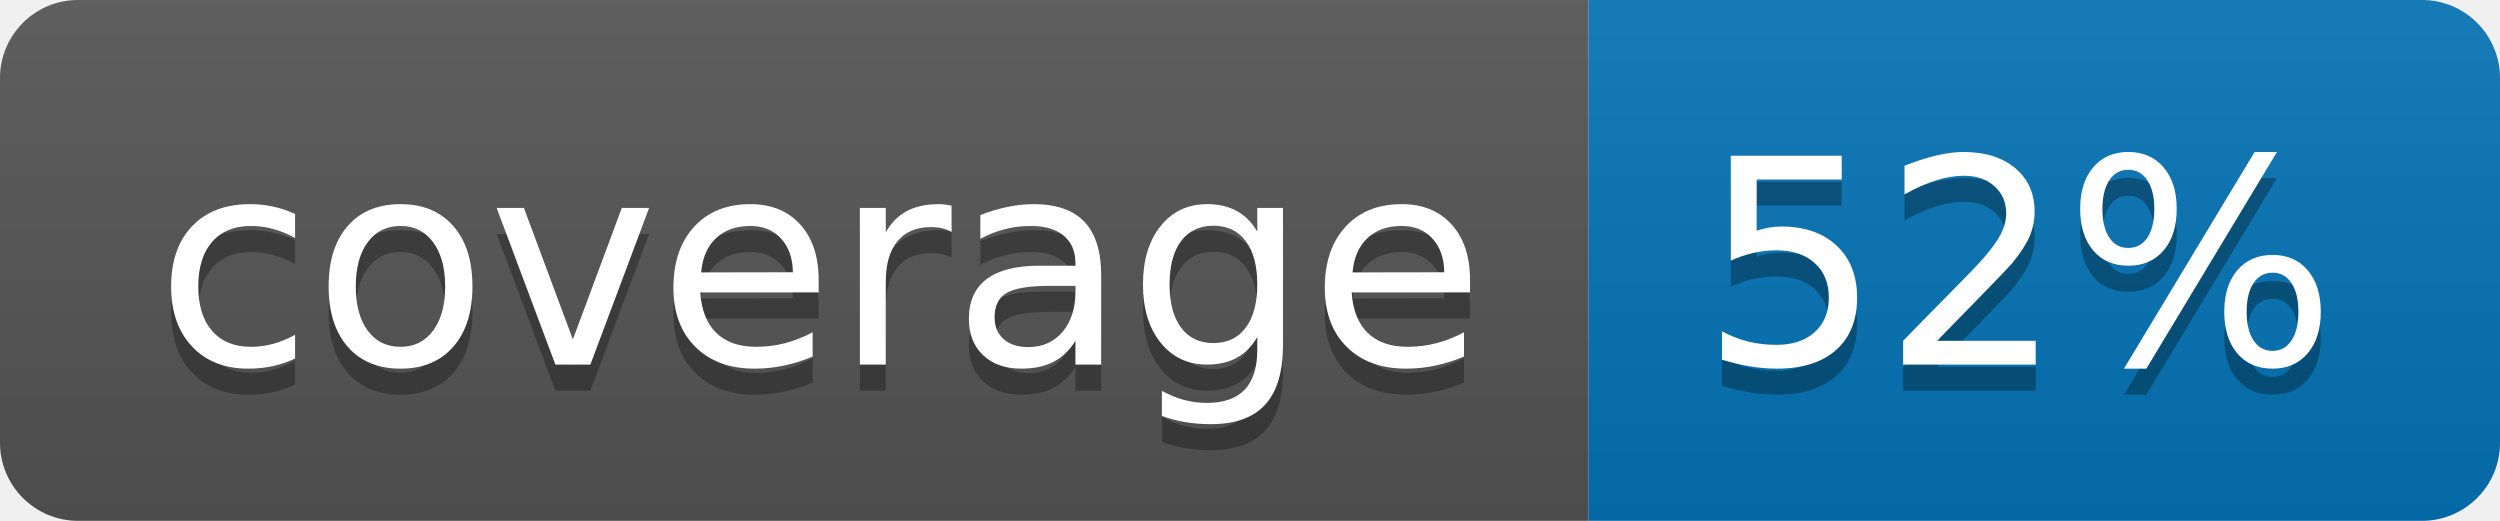
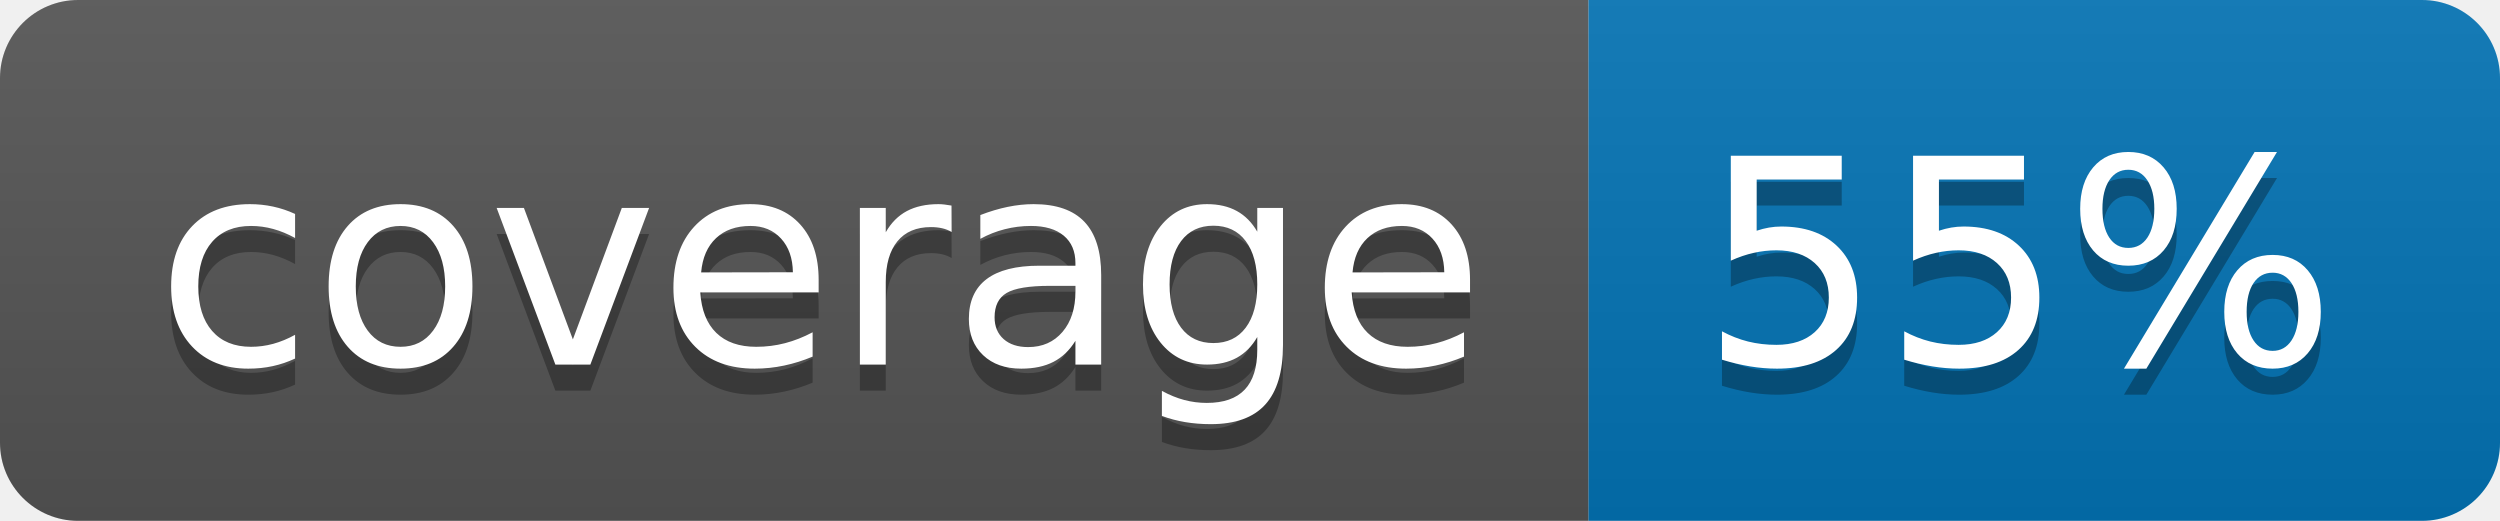
<svg xmlns="http://www.w3.org/2000/svg" width="96" height="20">
  <linearGradient id="b" x2="0" y2="100%">
    <stop offset="0" stop-color="#bbb" stop-opacity=".1" />
    <stop offset="1" stop-opacity=".1" />
  </linearGradient>
  <clipPath id="a">
    <rect width="96" height="20" rx="3" fill="#fff" />
  </clipPath>
  <g clip-path="url(#a)">
    <path fill="#555" d="M0 0h61v20H0z" />
    <path fill="#0374B5" d="M61 0h35v20H61z" />
    <path fill="url(#b)" d="M0 0h96v20H0z" />
  </g>
  <g fill="#fff" text-anchor="middle" font-family="DejaVu Sans,Verdana,Geneva,sans-serif" font-size="110">
    <text x="315" y="150" fill="#010101" fill-opacity=".3" transform="scale(.1)" textLength="510">coverage</text>
    <text x="315" y="140" transform="scale(.1)" textLength="510">coverage</text>
-     <text x="775" y="150" fill="#010101" fill-opacity=".3" transform="scale(.1)" textLength="250">52%</text>
-     <text x="775" y="140" transform="scale(.1)" textLength="250">52%</text>
+     <text x="775" y="150" fill="#010101" fill-opacity=".3" transform="scale(.1)" textLength="250">55%</text>
+     <text x="775" y="140" transform="scale(.1)" textLength="250">55%</text>
  </g>
</svg>
